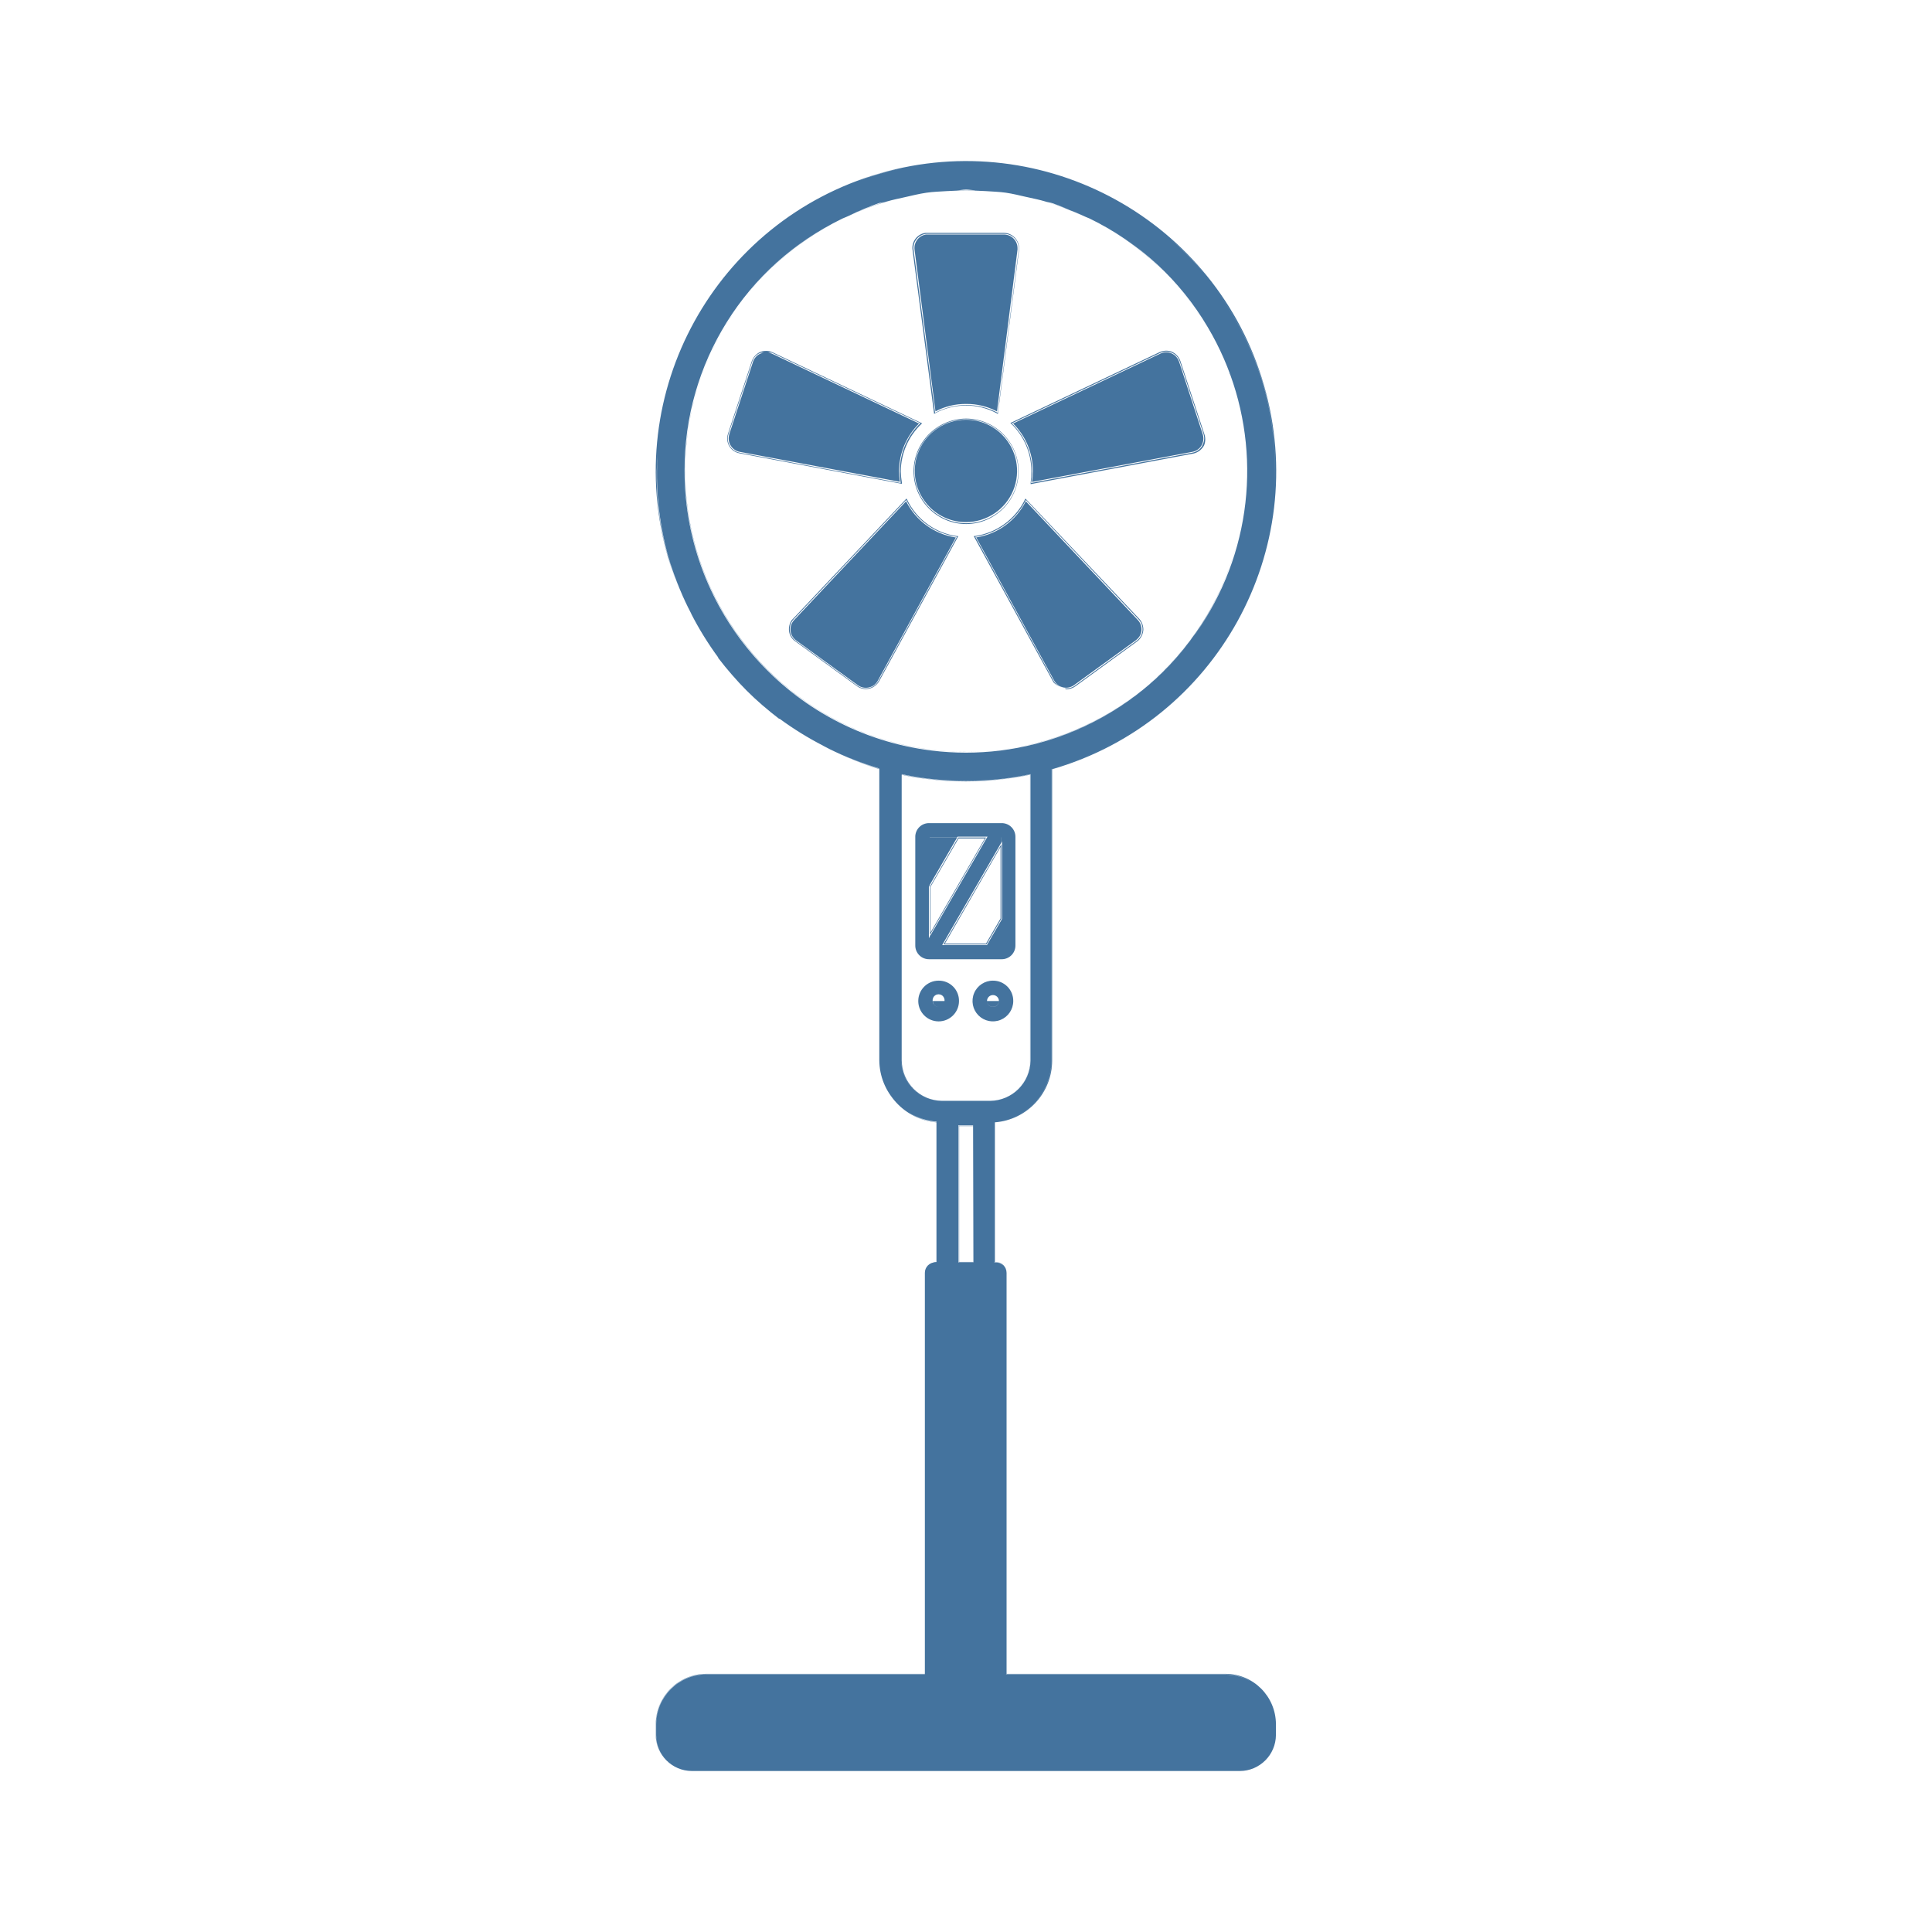
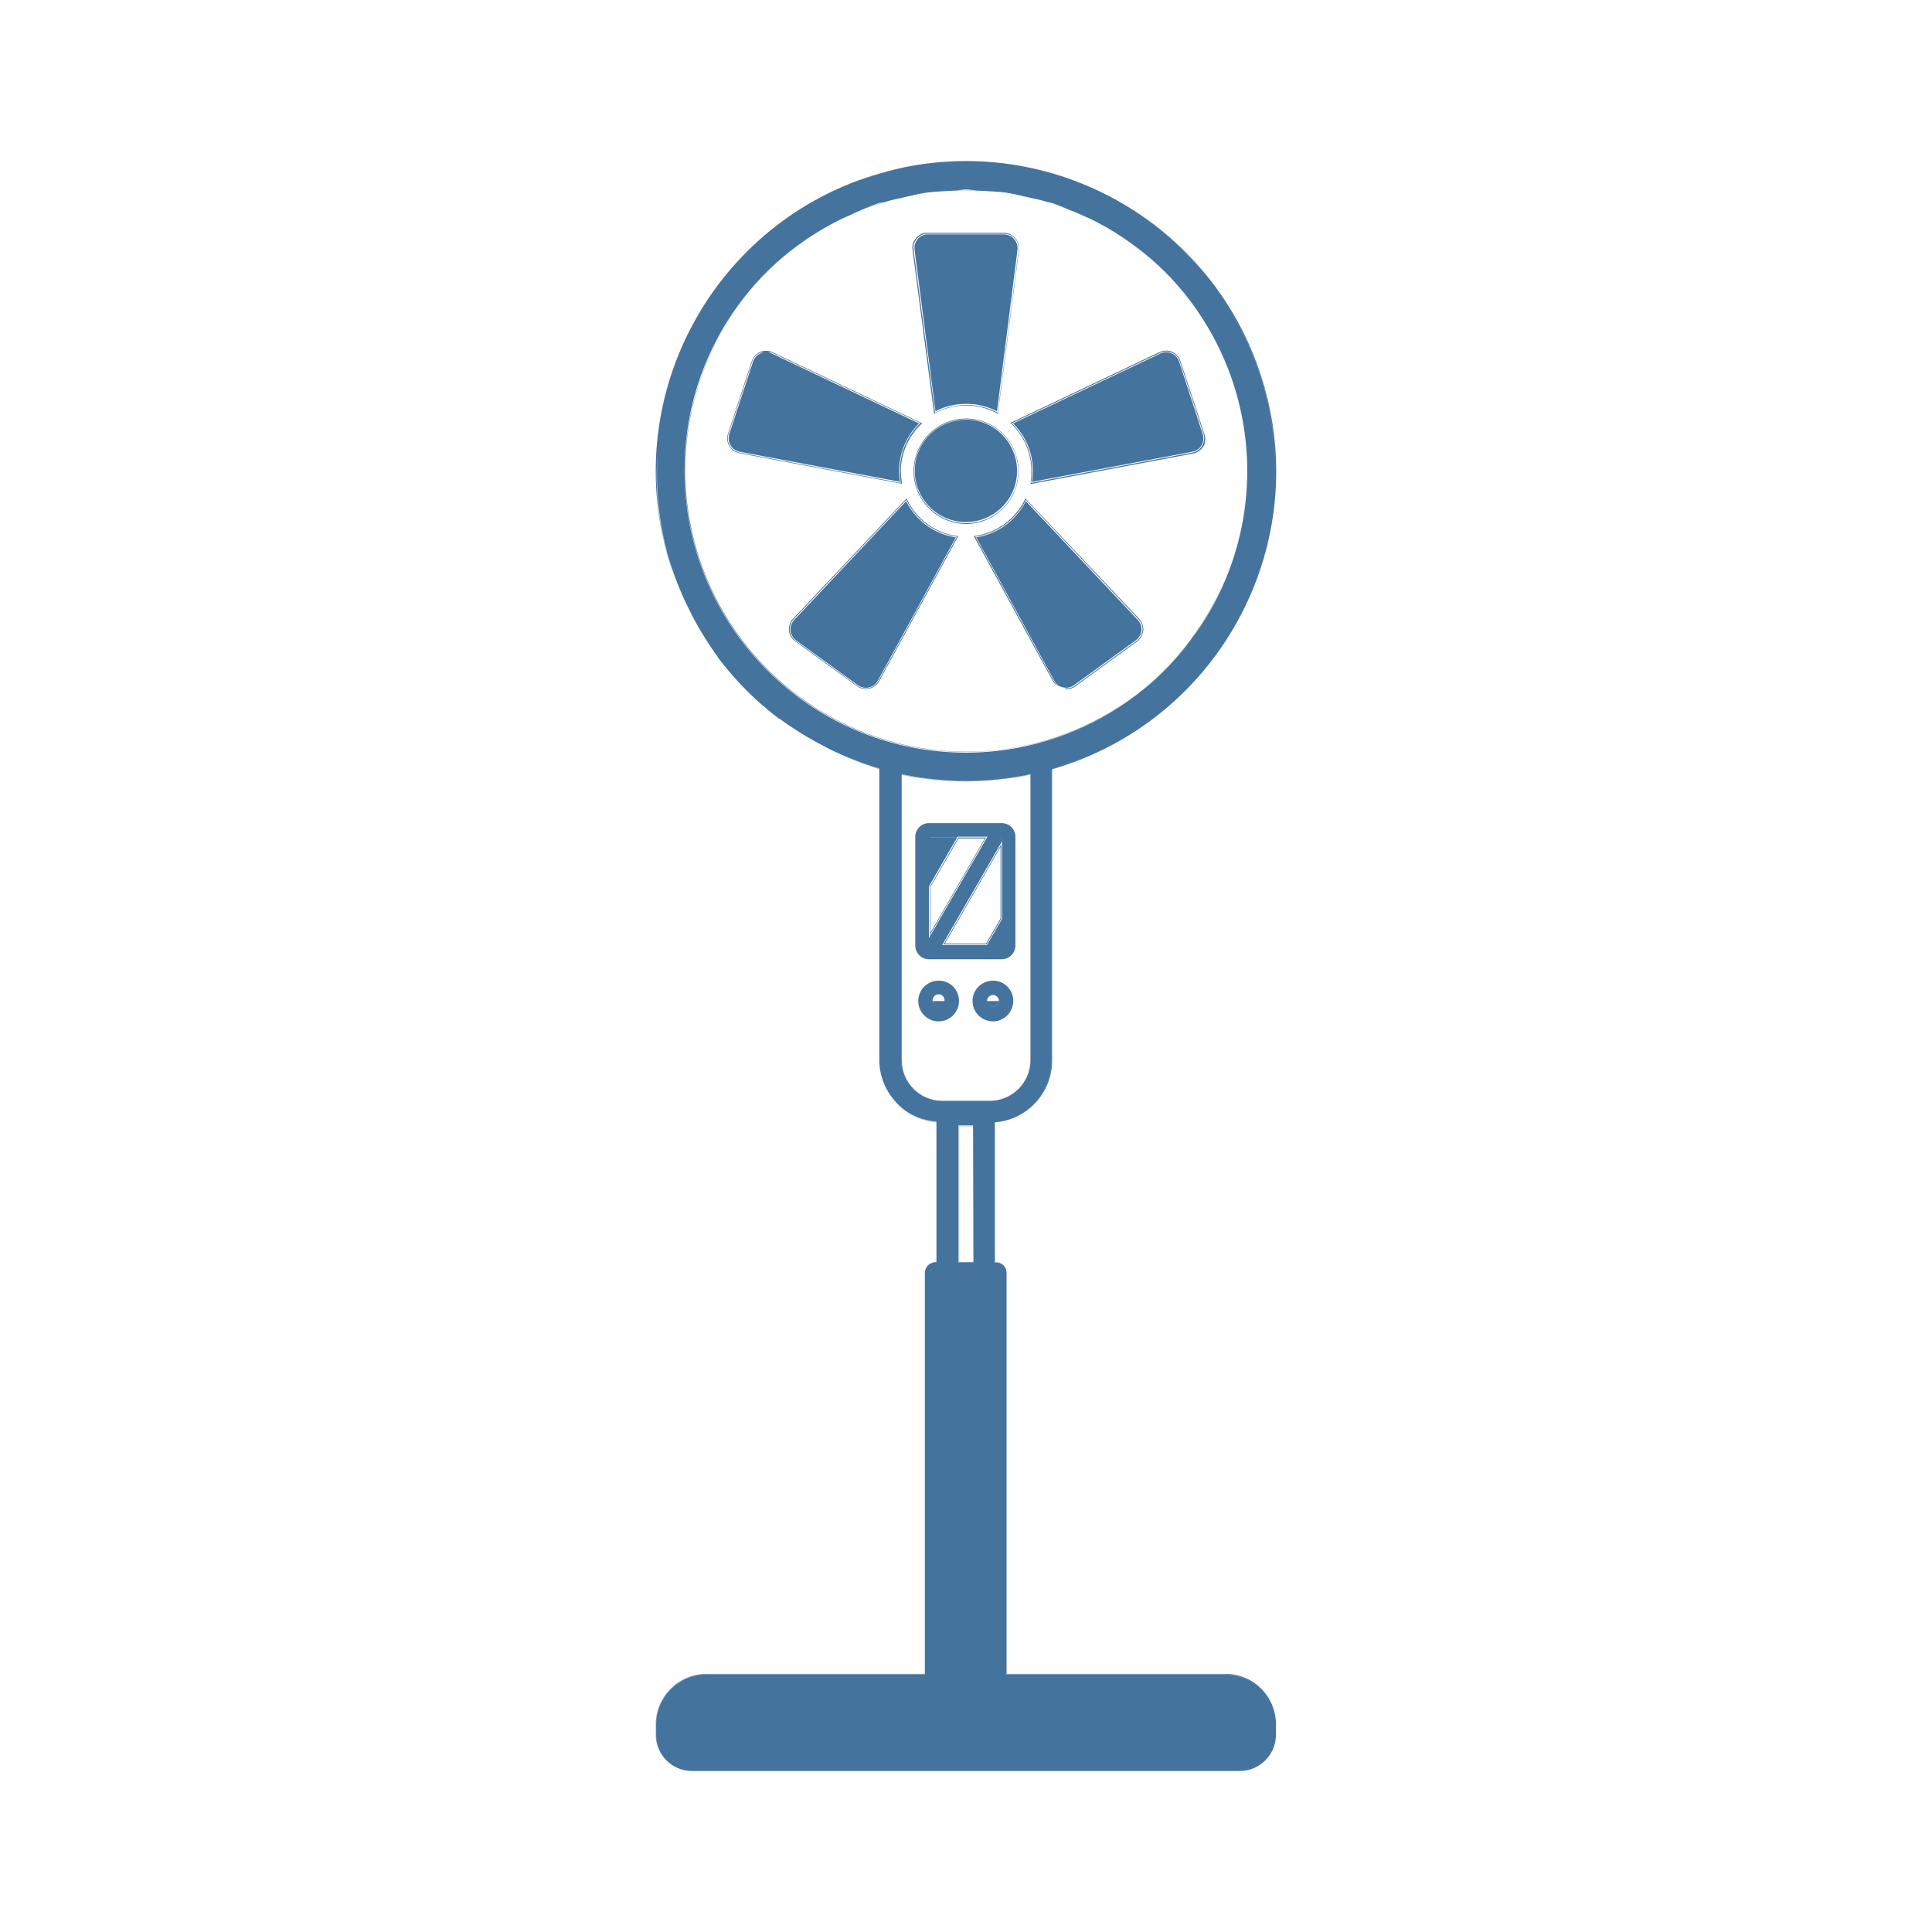
<svg xmlns="http://www.w3.org/2000/svg" viewBox="0 0 24 24">
-   <path fill="#44739e" d="m12.255 11.731.184-.318v-.924l-.717 1.242Zm.174-.321-.18.311h-.511l.691-1.2Zm-.88.228v-.019l.7-1.215h-.345l-.352.61v-.02.644Zm.01-.622.348-.6h.327l-.675 1.169Zm.879-.527v.943-.963l-.001.001Zm-.187-.086h.011v.001Zm-.361-.002.01.005Zm-.52.001v1.342a.17.17 0 0 0 .172.172h.9a.17.17 0 0 0 .172-.172v-1.348a.17.17 0 0 0-.172-.171h-.9a.17.17 0 0 0-.172.177m.169.614.01-.016v-.598h.341l.006-.009h.372l-.006.009h.177v.066l.009-.017v.963l-.009.017-.179.309h-.556l.734-1.271v-.067h-.176l-.713 1.234v.093-.092l-.01.016Zm.351-.612h-.341v.59Zm-.23 1.778a.253.253 0 1 0 .253.253.25.25 0 0 0-.253-.253m0 .326a.07.07 0 0 1-.061-.033.07.07 0 0 1-.013-.041.074.074 0 1 1 .147 0 .074.074 0 0 1-.072.074Zm.074-.073h-.147a.1.1 0 0 0 .013.04.07.07 0 0 0 .06.033.074.074 0 0 0 .074-.073m.601-.253a.253.253 0 1 0 .252.253.25.25 0 0 0-.252-.253m.074.253a.074.074 0 0 1-.148 0 .074.074 0 0 1 .148 0m-.074.073a.075.075 0 0 0 .074-.073h-.148a.074.074 0 0 0 .074.073M14.96 5.39l-.295-.9-.009-.024a.2.2 0 0 0-.107-.1.2.2 0 0 0-.143.008l-1.855.881.011.009a.82.82 0 0 1 .25.588 1 1 0 0 1-.009.148v.014l2.019-.379a.2.2 0 0 0 .127-.088l.009-.015a.2.2 0 0 0 .002-.142m-.026.149a.18.18 0 0 1-.121.084L12.808 6a.7.7 0 0 0 .013-.146.82.82 0 0 0-.253-.595l1.842-.874a.177.177 0 0 1 .237.084l.009.022.295.9a.18.18 0 0 1-.018.146ZM11.204 6a1 1 0 0 1-.014-.144.82.82 0 0 1 .254-.587l.011-.01-1.861-.884a.2.2 0 0 0-.156 0 .2.2 0 0 0-.1.114l-.295.9-.006.024a.186.186 0 0 0 .15.218l2.017.379Zm-2.018-.377a.18.18 0 0 1-.143-.207l.006-.023.295-.9a.17.17 0 0 1 .1-.109c.014-.006.029 0 .044 0a.1.1 0 0 0-.04.008.17.17 0 0 0-.093.1l-.295.9-.005.021a.17.17 0 0 0 .134.2l1.99.372a1 1 0 0 1-.011-.134.84.84 0 0 1 .249-.59l-1.83-.869a.2.2 0 0 0-.043-.009c.016 0 .033-.007.048 0l1.842.874a.82.82 0 0 0-.256.593 1 1 0 0 0 .011.15Zm2.428-.488a.81.81 0 0 1 .77 0l.012.007.263-2.037v-.024a.19.19 0 0 0-.187-.188h-.975a.187.187 0 0 0-.161.211l.268 2.038Zm-.11-2.23h.974a.18.18 0 0 1 .177.178v.022l-.261 2.023a.83.83 0 0 0-.778 0L11.348 3.1a.177.177 0 0 1 .156-.195m1.149 2.946a.654.654 0 0 0-.649-.651.655.655 0 0 0 0 1.31.655.655 0 0 0 .649-.659m-.649.649a.646.646 0 1 1 .645-.647.645.645 0 0 1-.645.647m1.215 2.05c-.009 0-.016-.01-.025-.012.009.002.015.011.025.012m-.481-2.357-.006.013a.82.82 0 0 1-.622.453h-.014l.983 1.802.013.021a.2.2 0 0 0 .1.052.17.17 0 0 1-.089-.054l-.013-.02-.975-1.792a.83.83 0 0 0 .629-.458l1.4 1.484a.177.177 0 0 1-.007.252l-.017.014-.769.559a.18.18 0 0 1-.129.031c.009 0 .015.013.025.013a.2.2 0 0 0 .11-.036l.769-.559.018-.015a.2.2 0 0 0 .059-.131.2.2 0 0 0-.051-.135Zm-1.47.013-.007-.013-1.41 1.494-.015.015a.2.2 0 0 0-.034.14.18.18 0 0 0 .075.123l.769.559.02.013a.2.2 0 0 0 .09.023.2.2 0 0 0 .053-.008.2.2 0 0 0 .112-.09l.983-1.802h-.014a.81.81 0 0 1-.622-.454m-.356 2.254a.18.18 0 0 1-.241.071l-.02-.012-.768-.559a.18.18 0 0 1-.039-.249l.014-.017 1.4-1.484a.82.82 0 0 0 .63.458Zm3.215-.521a.16.16 0 0 0 .053-.118.17.17 0 0 0-.046-.12l-1.391-1.474a.83.83 0 0 1-.616.449l.969 1.78.012.018a.167.167 0 0 0 .234.037l.769-.558Zm.52-3.446-.009-.021a.167.167 0 0 0-.224-.079l-1.829.868a.83.83 0 0 1 .246.592 1 1 0 0 1-.011.134l1.992-.374a.17.17 0 0 0 .106-.067l.007-.012a.17.17 0 0 0 .016-.138Zm-3.391 1.734L9.865 7.702l-.013.016a.17.17 0 0 0 .036.236l.769.558.019.012a.17.17 0 0 0 .128.013.16.16 0 0 0 .1-.08l.97-1.78a.83.83 0 0 1-.618-.45m.748-1.209a.8.8 0 0 1 .381.093L12.64 3.1v-.019a.17.17 0 0 0-.167-.168h-.969a.17.17 0 0 0-.143.189l.26 2.008a.8.8 0 0 1 .383-.092m.444.382a.63.63 0 0 0-.449-.186.636.636 0 0 0-.449 1.086.63.63 0 0 0 .449.186.636.636 0 0 0 .449-1.086m2.897 1.413c.013-.044.034-.085.045-.13-.011.045-.032.086-.045.13m.141-.798a3.5 3.5 0 0 0-.206-1.356 3.5 3.5 0 0 1 .206 1.356m0 0v.019Zm-.002.019a3.4 3.4 0 0 1-.094.649 3.4 3.4 0 0 0 .094-.649m-.494-1.985a3.5 3.5 0 0 1 .278.584 3.5 3.5 0 0 0-.278-.584m-.079-.106c.024.036.056.068.079.106-.023-.038-.054-.07-.079-.106m.357.69c0 .009.009.017.012.026Zm-3.736 5.043a4 4 0 0 1-.334-.055v3.554a.5.5 0 0 0 .5.5h.6a.5.5 0 0 0 .499-.5V9.621q-.165.034-.333.055a4 4 0 0 1-.932 0m1.264-.052v3.551a.5.5 0 0 1-.499.5h-.6a.5.5 0 0 1-.5-.5V9.624c.1.021.2.039.332.054a3.8 3.8 0 0 0 .934 0q.177-.021.333-.054m2.429 11.169h-2.721v-4.981a.136.136 0 0 0-.136-.136h-.009v-1.734a.77.77 0 0 0 .711-.768V9.556a3.853 3.853 0 1 0-4.772-2.632 4 4 0 0 0 .241.607A3.6 3.6 0 0 1 8.172 5.6a3.8 3.8 0 0 0 .132 1.323 4 4 0 0 0 .243.622l-.007-.014q.024.05.051.1l-.007-.011a4 4 0 0 0 .337.546v.006a4 4 0 0 0 .756.756h.007a4 4 0 0 0 .545.337l-.013-.006.1.052-.016-.008a4 4 0 0 0 .623.243v3.623a.77.77 0 0 0 .71.764v1.748h-.013a.13.13 0 0 0-.131.131V20.8H8.772a.623.623 0 0 0-.621.62v.135a.445.445 0 0 0 .443.445h6.809a.443.443 0 0 0 .442-.442v-.134a.62.62 0 0 0-.62-.621h-2.727v-4.991a.13.13 0 0 0-.131-.131h-.014v-1.743a.77.77 0 0 0 .709-.764V9.552a3.8 3.8 0 0 0 1.19-.6 3.8 3.8 0 0 1-1.189.6v3.62a.77.77 0 0 1-.712.766v1.738h.012a.134.134 0 0 1 .133.134v4.99h2.725a.625.625 0 0 1 .623.624v.134a.447.447 0 0 1-.441.442H8.594a.447.447 0 0 1-.445-.445v-.135a.625.625 0 0 1 .623-.623h2.732v-4.984a.134.134 0 0 1 .133-.133h.011v-1.739a.77.77 0 0 1-.713-.766V9.554a4 4 0 0 1-.606-.237 4 4 0 0 0 .6.239v3.619a.773.773 0 0 0 .713.768v1.734h-.009a.136.136 0 0 0-.136.136v4.98H8.772a.63.63 0 0 0-.626.625v.135a.45.45 0 0 0 .448.447h6.809a.45.45 0 0 0 .447-.447v-.134a.627.627 0 0 0-.625-.626m-.287-12.454a3.9 3.9 0 0 0 .729-1.321 3.9 3.9 0 0 1-.729 1.321m.743-1.383a4 4 0 0 0 .142-.668 4 4 0 0 1-.142.668m.145-.845a3.8 3.8 0 0 0-.131-1.325 3.8 3.8 0 0 0-.592-1.186 3.8 3.8 0 0 1 .593 1.183 3.8 3.8 0 0 1 .13 1.328m-.823-2.664a4 4 0 0 0-.47-.482 3.7 3.7 0 0 1 .47.482m-.52-.533a3.9 3.9 0 0 0-1.32-.729 3.9 3.9 0 0 1 1.319.729Zm-1.392-.745a4 4 0 0 0-.655-.14 4 4 0 0 1 .654.14Zm-.014.356a4 4 0 0 1 .363.151 3.5 3.5 0 0 0-.455-.173c.029.009.061.012.091.022Zm-2.145-.37a3.8 3.8 0 0 1 1.32-.129 3.66 3.66 0 0 0-2.505.723 3.8 3.8 0 0 1 1.184-.594Zm1.814.291c-.082-.018-.162-.04-.245-.052.082.012.162.034.244.052Zm-.622-.081h-.246c.041 0 .081-.01.122-.01s.081.008.123.01Zm-.624.029c-.083.012-.164.034-.246.052.081-.018.162-.04.25-.052Zm-.486.106a4 4 0 0 0-.457.173 4 4 0 0 1 .364-.151c.031-.006.062-.01.093-.022m-1.421.35a4 4 0 0 0-.483.47 4 4 0 0 1 .483-.47m-.533.52a3.9 3.9 0 0 0-.729 1.32 3.9 3.9 0 0 1 .729-1.32m-.885 2.048a4 4 0 0 1 .14-.654 4 4 0 0 0-.14.654m3.917 10.263h-.188v-1.7h.184Zm.709-2.506a.505.505 0 0 1-.499.5h-.6a.505.505 0 0 1-.5-.5V9.617c.1.022.2.04.333.056a4 4 0 0 0 .934 0q.174-.022.332-.056Zm-.377-3.851a3.5 3.5 0 0 1-.849 0 3.5 3.5 0 0 1-3.071-3.473 3.46 3.46 0 0 1 1.954-3.133 3.5 3.5 0 0 0-.528.319 3.493 3.493 0 1 0 4.882 4.888 3.5 3.5 0 0 0 .534-1.112 3.45 3.45 0 0 1-2.922 2.502A3.491 3.491 0 0 1 9.93 3.039a3.6 3.6 0 0 1 .537-.325l.05-.021a3.5 3.5 0 0 1 .5-.19c.075-.022.151-.037.226-.054s.176-.042.266-.055.167-.014.252-.02a4 4 0 0 1 .484 0c.084.006.168.008.251.02s.176.035.265.055.151.032.225.054a3.4 3.4 0 0 1 .5.191l.048.02a3.4 3.4 0 0 1 1.381 1.229 3.5 3.5 0 0 0-.842-.906 3.5 3.5 0 0 0-.528-.319 3.43 3.43 0 0 1 1.458 1.346 3.5 3.5 0 0 1-2.579 5.26m2.468-.94a4 4 0 0 1-.487.475 4 4 0 0 0 .487-.475m-5.966-.211a3.6 3.6 0 0 0 .756.756 3.8 3.8 0 0 1-.756-.756m-.005-.008a4 4 0 0 1-.331-.533 4 4 0 0 0 .331.533m1.301 1.1a4 4 0 0 1-.531-.33 4 4 0 0 0 .531.33m1.867 4.722h-.179v1.692h.179Zm0 1.689h-.174v-1.687h.174Z" />
+   <path fill="#44739e" d="m12.255 11.731.184-.318v-.924l-.717 1.242Zm.174-.321-.18.311h-.511l.691-1.2Zm-.88.228v-.019l.7-1.215h-.345l-.352.61v-.02.644Zm.01-.622.348-.6h.327l-.675 1.169Zm.879-.527v.943-.963l-.001.001Zm-.187-.086h.011v.001Zm-.361-.002.01.005Zm-.52.001v1.342a.17.17 0 0 0 .172.172h.9a.17.17 0 0 0 .172-.172v-1.348a.17.17 0 0 0-.172-.171h-.9a.17.17 0 0 0-.172.177m.169.614.01-.016v-.598h.341l.006-.009h.372l-.006.009h.177v.066l.009-.017v.963l-.009.017-.179.309h-.556l.734-1.271v-.067h-.176l-.713 1.234v.093-.092l-.01.016Zm.351-.612h-.341v.59Zm-.23 1.778a.253.253 0 1 0 .253.253.25.25 0 0 0-.253-.253m0 .326a.07.07 0 0 1-.061-.033.07.07 0 0 1-.013-.041.074.074 0 1 1 .147 0 .074.074 0 0 1-.072.074Zm.074-.073h-.147a.1.1 0 0 0 .013.04.07.07 0 0 0 .06.033.074.074 0 0 0 .074-.073m.601-.253a.253.253 0 1 0 .252.253.25.25 0 0 0-.252-.253m.074.253a.074.074 0 0 1-.148 0 .074.074 0 0 1 .148 0m-.074.073a.075.075 0 0 0 .074-.073h-.148a.074.074 0 0 0 .074.073m2.625-7.119-.295-.9-.009-.024a.2.2 0 0 0-.107-.1.2.2 0 0 0-.143.008l-1.855.881.011.009a.82.82 0 0 1 .25.588 1 1 0 0 1-.009.148v.014l2.019-.379a.2.2 0 0 0 .127-.088l.009-.015a.2.2 0 0 0 .002-.142m-.026.149a.18.18 0 0 1-.121.084l-2.005.377a.7.7 0 0 0 .013-.146.82.82 0 0 0-.253-.595l1.842-.874a.177.177 0 0 1 .237.084l.009.022.295.9a.18.18 0 0 1-.018.146Zm-3.73.461a1 1 0 0 1-.014-.144.82.82 0 0 1 .254-.587l.011-.01-1.861-.884a.2.2 0 0 0-.156 0 .2.2 0 0 0-.1.114l-.295.9-.006.024a.186.186 0 0 0 .15.218l2.017.379Zm-2.018-.377a.18.18 0 0 1-.143-.207l.006-.023.295-.9a.17.17 0 0 1 .1-.109c.014-.006.029 0 .044 0a.1.1 0 0 0-.04.008.17.17 0 0 0-.093.1l-.295.9-.005.021a.17.17 0 0 0 .134.2l1.99.372a1 1 0 0 1-.011-.134.84.84 0 0 1 .249-.59l-1.83-.869a.2.2 0 0 0-.043-.009c.016 0 .033-.007.048 0l1.842.874a.82.82 0 0 0-.256.593 1 1 0 0 0 .011.15Zm2.428-.488a.81.81 0 0 1 .77 0l.012.007.263-2.037V3.08a.19.19 0 0 0-.187-.188h-.975a.187.187 0 0 0-.161.211l.268 2.038Zm-.11-2.23h.974a.18.18 0 0 1 .177.178v.022l-.261 2.023a.83.83 0 0 0-.778 0l-.268-2.028a.177.177 0 0 1 .156-.195m1.149 2.946a.654.654 0 0 0-.649-.651.655.655 0 0 0 0 1.31.655.655 0 0 0 .649-.659m-.649.649a.646.646 0 1 1 .645-.647.645.645 0 0 1-.645.647m1.215 2.051c-.009 0-.016-.01-.025-.012.009.002.015.011.025.012m-.481-2.358-.006.013a.82.82 0 0 1-.622.453h-.014l.983 1.803.013.021a.2.2 0 0 0 .1.052.17.17 0 0 1-.089-.054l-.013-.02-.975-1.793a.83.83 0 0 0 .629-.458l1.4 1.485a.177.177 0 0 1-.007.252l-.017.014-.769.559a.18.18 0 0 1-.129.031c.009 0 .015.013.025.013a.2.2 0 0 0 .11-.036l.769-.559.018-.015a.2.2 0 0 0 .059-.131.2.2 0 0 0-.051-.135Zm-1.47.013-.007-.013-1.41 1.495-.015.015a.2.2 0 0 0-.034.14.18.18 0 0 0 .075.123l.769.559.02.013a.2.2 0 0 0 .09.023.2.2 0 0 0 .053-.008.2.2 0 0 0 .112-.09l.983-1.803h-.014a.81.81 0 0 1-.622-.454m-.356 2.255a.18.18 0 0 1-.241.071l-.02-.012-.768-.559a.18.18 0 0 1-.039-.249l.014-.017 1.4-1.485a.82.82 0 0 0 .63.458Zm3.215-.521a.16.16 0 0 0 .053-.118.17.17 0 0 0-.046-.12l-1.391-1.475a.83.83 0 0 1-.616.449l.969 1.781.012.018a.167.167 0 0 0 .234.037l.769-.558Zm.52-3.447-.009-.021a.167.167 0 0 0-.224-.079l-1.829.868a.83.83 0 0 1 .246.592 1 1 0 0 1-.011.134l1.992-.374a.17.17 0 0 0 .106-.067l.007-.012a.17.17 0 0 0 .016-.138Zm-3.391 1.734L9.865 7.702l-.013.016a.17.17 0 0 0 .036.236l.769.558.019.012a.17.17 0 0 0 .128.013.16.16 0 0 0 .1-.08l.97-1.781a.83.83 0 0 1-.618-.45m.748-1.209a.8.8 0 0 1 .381.093l.255-2.011V3.08a.17.17 0 0 0-.167-.168h-.969a.17.17 0 0 0-.143.189l.26 2.008a.8.8 0 0 1 .383-.092m.444.382a.63.63 0 0 0-.449-.186.636.636 0 0 0-.449 1.086.63.63 0 0 0 .449.186.636.636 0 0 0 .449-1.086m2.897 1.413c.013-.044.034-.085.045-.13-.011.045-.032.086-.045.13m.141-.798a3.5 3.5 0 0 0-.206-1.356 3.5 3.5 0 0 1 .206 1.356m0 0v.019Zm-.002.019a3.4 3.4 0 0 1-.094.649 3.4 3.4 0 0 0 .094-.649m-.494-1.985a3.5 3.5 0 0 1 .278.584 3.5 3.5 0 0 0-.278-.584m-.079-.106c.024.036.056.068.079.106-.023-.038-.054-.07-.079-.106m.357.69c0 .009.009.017.012.026Zm-3.736 5.044a4 4 0 0 1-.334-.055v3.554a.5.5 0 0 0 .5.5h.6a.5.5 0 0 0 .499-.5V9.621q-.165.034-.333.055a4 4 0 0 1-.932 0m1.264-.052v3.551a.5.5 0 0 1-.499.5h-.6a.5.5 0 0 1-.5-.5V9.624c.1.021.2.039.332.054a3.8 3.8 0 0 0 .934 0q.177-.021.333-.054m2.429 11.169h-2.721v-4.981a.136.136 0 0 0-.136-.136h-.009v-1.734a.77.77 0 0 0 .711-.768V9.556a3.853 3.853 0 1 0-4.772-2.632 4 4 0 0 0 .241.607 3.6 3.6 0 0 1-.367-1.932 3.8 3.8 0 0 0 .132 1.324 4 4 0 0 0 .243.622l-.007-.014q.024.05.051.1l-.007-.011a4 4 0 0 0 .337.546v.006a4 4 0 0 0 .756.756h.007a4 4 0 0 0 .545.337l-.013-.006.1.052-.016-.008a4 4 0 0 0 .623.243v3.623a.77.77 0 0 0 .71.764v1.748h-.013a.13.13 0 0 0-.131.131V20.8H8.772a.623.623 0 0 0-.621.62v.135a.445.445 0 0 0 .443.445h6.809a.443.443 0 0 0 .442-.442v-.134a.62.62 0 0 0-.62-.621h-2.727v-4.991a.13.13 0 0 0-.131-.131h-.014v-1.743a.77.77 0 0 0 .709-.764V9.552a3.8 3.8 0 0 0 1.19-.6 3.8 3.8 0 0 1-1.189.6v3.62a.77.77 0 0 1-.712.766v1.738h.012a.134.134 0 0 1 .133.134v4.99h2.725a.625.625 0 0 1 .623.624v.134a.447.447 0 0 1-.441.442H8.594a.447.447 0 0 1-.445-.445v-.135a.625.625 0 0 1 .623-.623h2.732v-4.984a.134.134 0 0 1 .133-.133h.011v-1.739a.77.77 0 0 1-.713-.766V9.554a4 4 0 0 1-.606-.237 4 4 0 0 0 .6.239v3.619a.773.773 0 0 0 .713.768v1.734h-.009a.136.136 0 0 0-.136.136v4.98H8.772a.63.63 0 0 0-.626.625v.135a.45.45 0 0 0 .448.447h6.809a.45.45 0 0 0 .447-.447v-.134a.627.627 0 0 0-.625-.626m-.287-12.454a3.9 3.9 0 0 0 .729-1.321 3.9 3.9 0 0 1-.729 1.321m.743-1.383a4 4 0 0 0 .142-.669 4 4 0 0 1-.142.669m.145-.846a3.8 3.8 0 0 0-.131-1.325 3.8 3.8 0 0 0-.592-1.186 3.8 3.8 0 0 1 .593 1.183 3.8 3.8 0 0 1 .13 1.328m-.823-2.664a4 4 0 0 0-.47-.482 3.7 3.7 0 0 1 .47.482m-.52-.533a3.9 3.9 0 0 0-1.32-.729 3.9 3.9 0 0 1 1.319.729Zm-1.392-.745a4 4 0 0 0-.655-.14 4 4 0 0 1 .654.14Zm-.014.356a4 4 0 0 1 .363.151 3.5 3.5 0 0 0-.455-.173c.029.009.061.012.091.022Zm-2.145-.37a3.8 3.8 0 0 1 1.32-.129 3.66 3.66 0 0 0-2.505.723 3.8 3.8 0 0 1 1.184-.594Zm1.814.291c-.082-.018-.162-.04-.245-.052.082.012.162.034.244.052Zm-.622-.081h-.246c.041 0 .081-.01.122-.01s.081.008.123.01Zm-.624.029c-.083.012-.164.034-.246.052.081-.018.162-.04.25-.052Zm-.486.106a4 4 0 0 0-.457.173 4 4 0 0 1 .364-.151c.031-.006.062-.01.093-.022m-1.421.35a4 4 0 0 0-.483.47 4 4 0 0 1 .483-.47m-.533.52a3.9 3.9 0 0 0-.729 1.32 3.9 3.9 0 0 1 .729-1.32m-.885 2.048a4 4 0 0 1 .14-.654 4 4 0 0 0-.14.654m3.917 10.264h-.188v-1.7h.184Zm.709-2.506a.505.505 0 0 1-.499.5h-.6a.505.505 0 0 1-.5-.5V9.617c.1.022.2.04.333.056a4 4 0 0 0 .934 0q.174-.022.332-.056Zm-.377-3.851a3.5 3.5 0 0 1-.849 0A3.5 3.5 0 0 1 8.504 5.85a3.46 3.46 0 0 1 1.954-3.133 3.5 3.5 0 0 0-.528.319 3.493 3.493 0 1 0 4.882 4.889 3.5 3.5 0 0 0 .534-1.113 3.45 3.45 0 0 1-2.922 2.503A3.491 3.491 0 0 1 9.93 3.038a3.6 3.6 0 0 1 .537-.325l.05-.021a3.5 3.5 0 0 1 .5-.19c.075-.022.151-.037.226-.054s.176-.042.266-.055.167-.014.252-.02a4 4 0 0 1 .484 0c.084.006.168.008.251.02s.176.035.265.055.151.032.225.054a3.4 3.4 0 0 1 .5.191l.048.02a3.4 3.4 0 0 1 1.381 1.229 3.5 3.5 0 0 0-.842-.906 3.5 3.5 0 0 0-.528-.319 3.43 3.43 0 0 1 1.458 1.346 3.5 3.5 0 0 1-2.579 5.261m2.468-.94a4 4 0 0 1-.487.475 4 4 0 0 0 .487-.475m-5.966-.211a3.6 3.6 0 0 0 .756.756 3.8 3.8 0 0 1-.756-.756m-.005-.008a4 4 0 0 1-.331-.533 4 4 0 0 0 .331.533m1.301 1.1a4 4 0 0 1-.531-.33 4 4 0 0 0 .531.33m1.867 4.722h-.179v1.692h.179Zm0 1.689h-.174v-1.687h.174Z" />
</svg>
